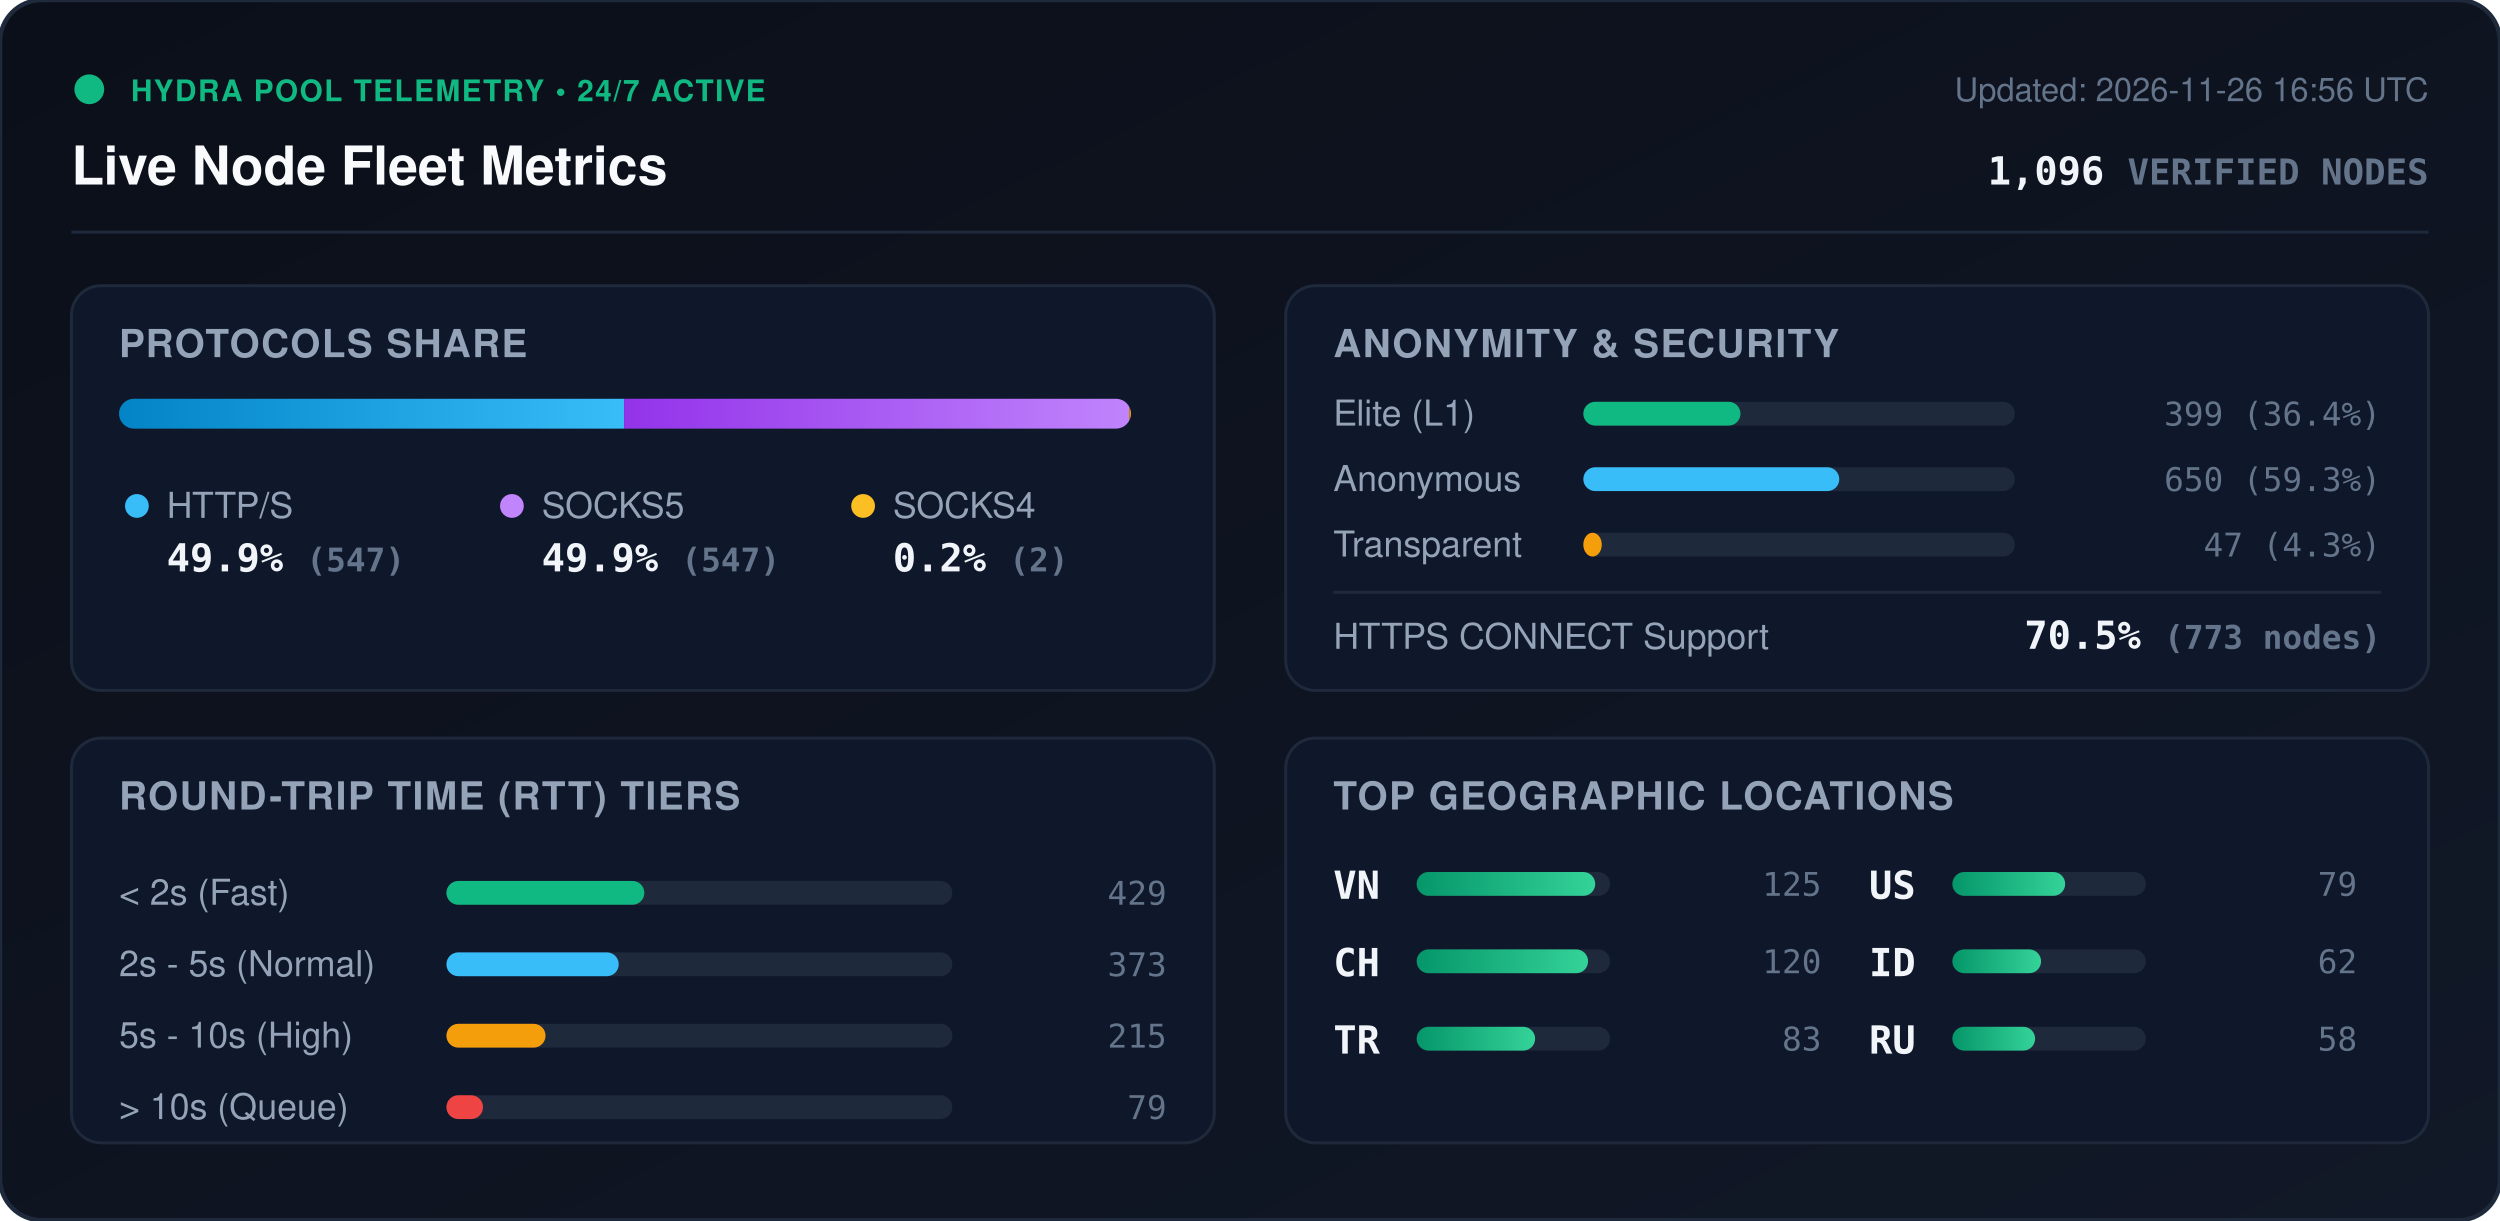
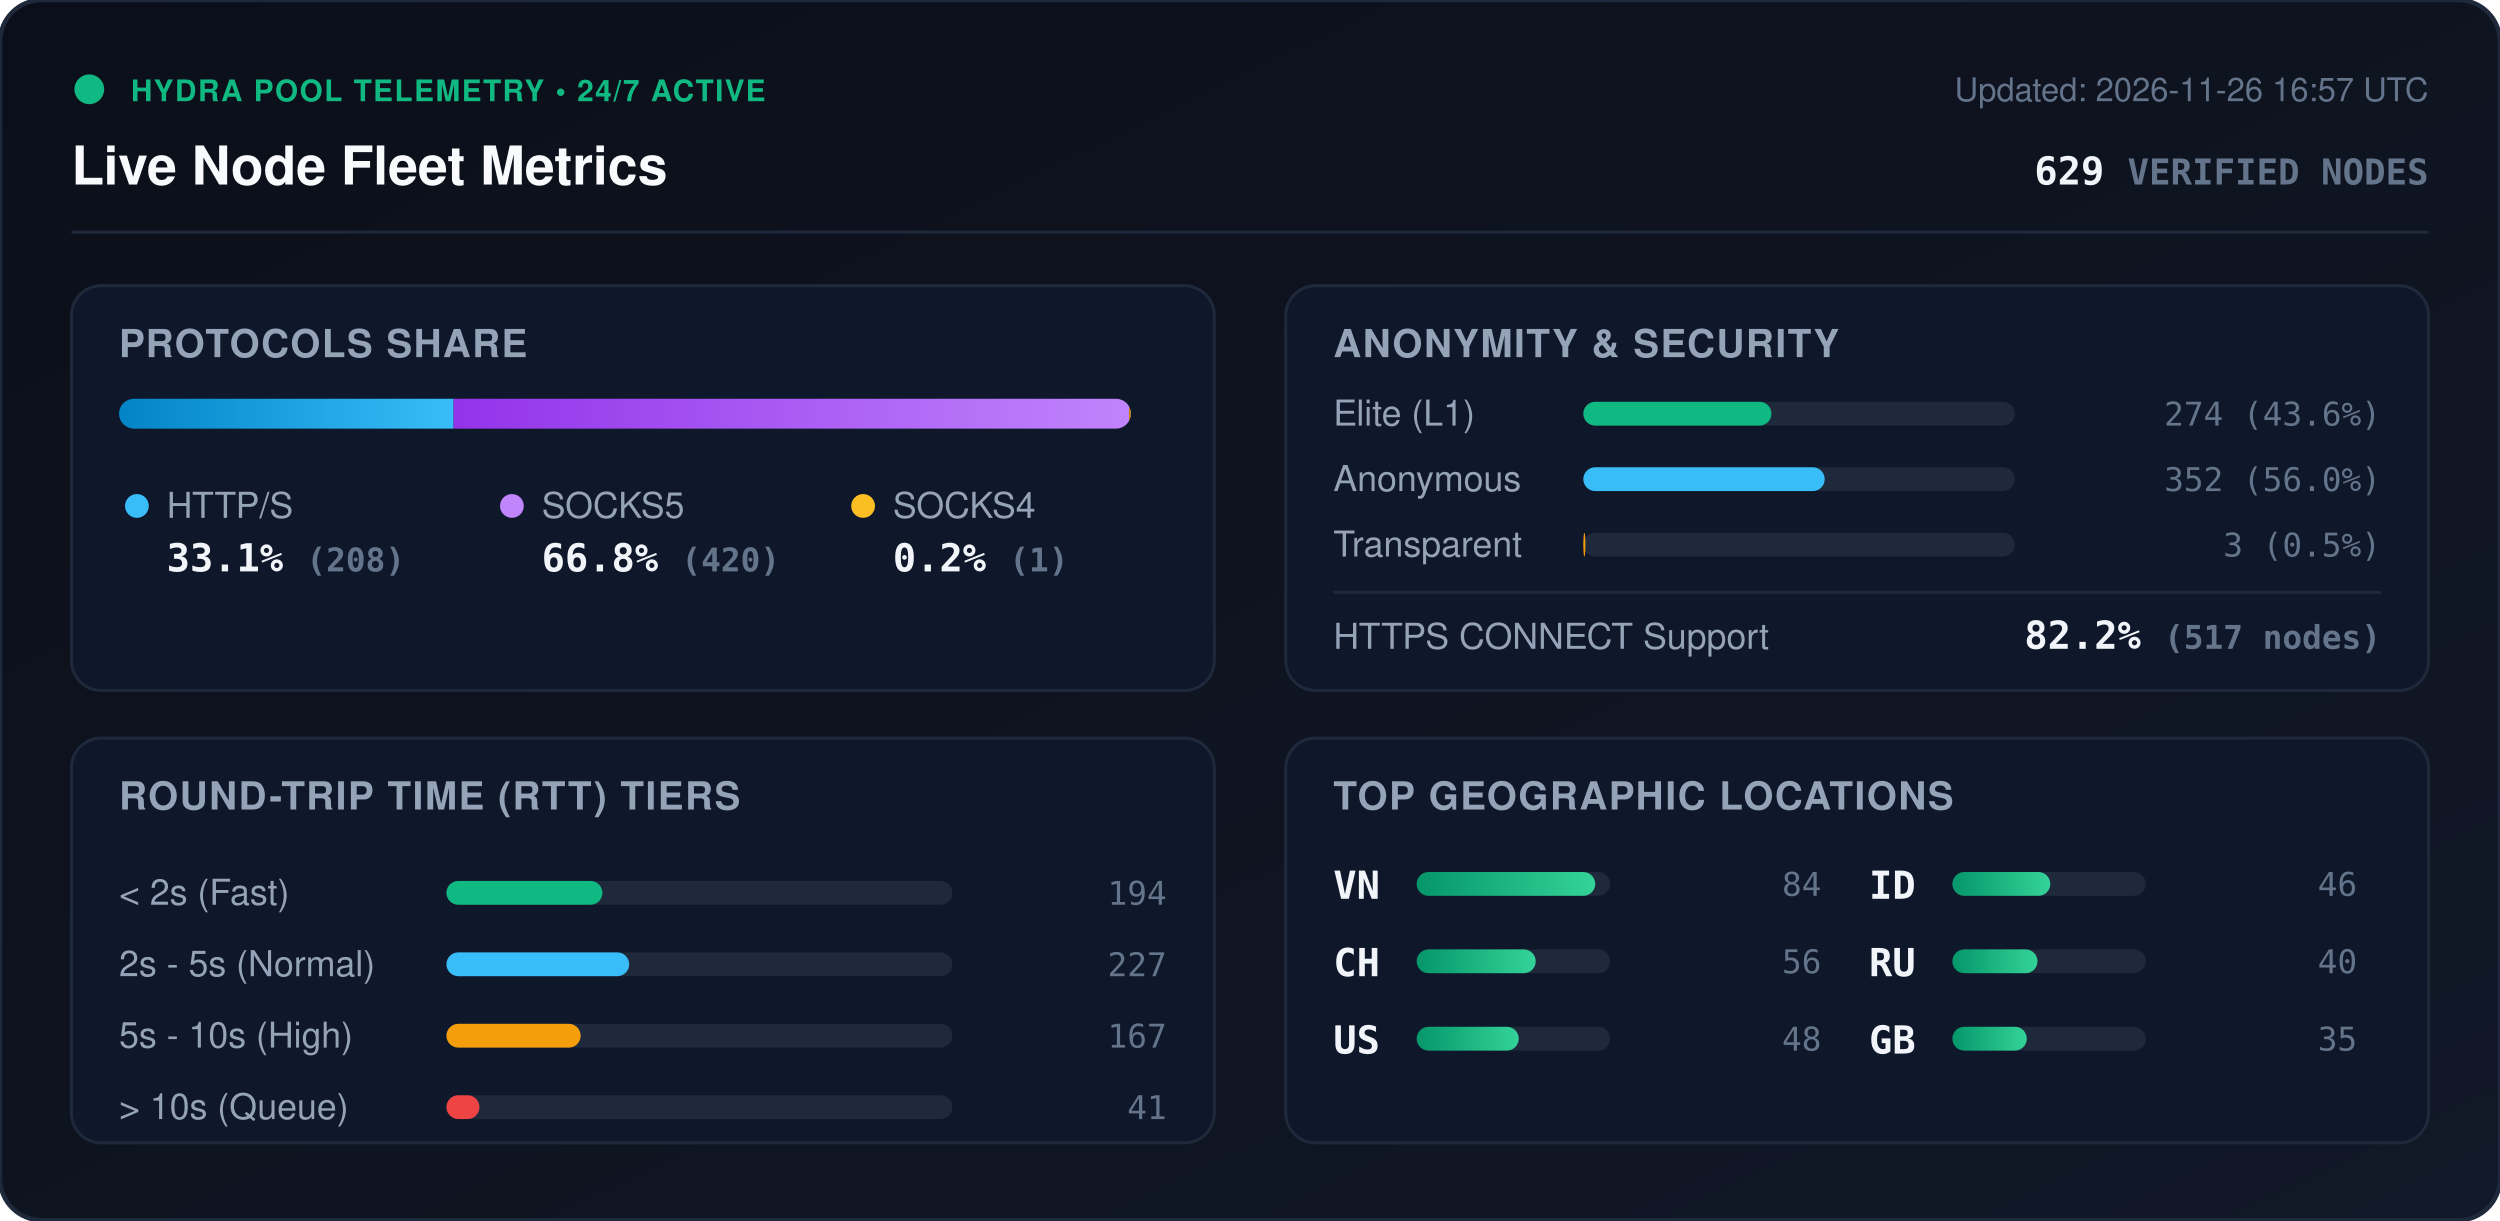
<svg xmlns="http://www.w3.org/2000/svg" viewBox="0 0 840 410" width="840" height="410" style="max-width: 100%; height: auto;">
  <defs>
    <linearGradient id="bg" x1="0%" y1="0%" x2="100%" y2="100%">
      <stop offset="0%" stop-color="#0b0f19" />
      <stop offset="100%" stop-color="#111827" />
    </linearGradient>
    <linearGradient id="bar-http" x1="0%" y1="0%" x2="100%" y2="0%">
      <stop offset="0%" stop-color="#0284c7" />
      <stop offset="100%" stop-color="#38bdf8" />
    </linearGradient>
    <linearGradient id="bar-socks5" x1="0%" y1="0%" x2="100%" y2="0%">
      <stop offset="0%" stop-color="#9333ea" />
      <stop offset="100%" stop-color="#c084fc" />
    </linearGradient>
    <linearGradient id="bar-socks4" x1="0%" y1="0%" x2="100%" y2="0%">
      <stop offset="0%" stop-color="#d97706" />
      <stop offset="100%" stop-color="#fbbf24" />
    </linearGradient>
    <linearGradient id="bar-green" x1="0%" y1="0%" x2="100%" y2="0%">
      <stop offset="0%" stop-color="#059669" />
      <stop offset="100%" stop-color="#34d399" />
    </linearGradient>
    <clipPath id="prog-track-clip">
      <rect width="340.0" height="10" rx="5" />
    </clipPath>
    <style>
      .title { font: 700 18px -apple-system, BlinkMacSystemFont, 'Segoe UI', Helvetica, Arial, sans-serif; fill: #f8fafc; }
      .sub { font: 500 11px -apple-system, BlinkMacSystemFont, 'Segoe UI', Helvetica, Arial, sans-serif; fill: #64748b; }
      .section-hdr { font: 600 13px -apple-system, BlinkMacSystemFont, 'Segoe UI', Helvetica, Arial, sans-serif; fill: #94a3b8; letter-spacing: 0.5px; }
      .metric-val { font: 700 13px -apple-system, BlinkMacSystemFont, 'Segoe UI', Helvetica, Arial, sans-serif; fill: #f1f5f9; }
      .metric-lbl { font: 500 12px -apple-system, BlinkMacSystemFont, 'Segoe UI', Helvetica, Arial, sans-serif; fill: #94a3b8; }
      .badge-txt { font: 700 10px -apple-system, BlinkMacSystemFont, 'Segoe UI', Helvetica, Arial, sans-serif; fill: #10b981; letter-spacing: 0.5px; }
      .mono { font-family: ui-monospace, SFMono-Regular, Menlo, Monaco, Consolas, monospace; }
      .pulse { animation: beacon 2s infinite ease-in-out; }
      @keyframes beacon { 0%, 100% { opacity: 1; } 50% { opacity: 0.35; } }
    </style>
  </defs>
  <rect width="840" height="410" rx="14" fill="url(#bg)" stroke="#1e293b" stroke-width="1.5" />
  <g transform="translate(24, 24)">
    <circle cx="6" cy="6" r="5" fill="#10b981" class="pulse" />
    <text x="20" y="10" class="badge-txt">HYDRA POOL TELEMETRY • 24/7 ACTIVE</text>
    <text x="0" y="38" class="title">Live Node Fleet Metrics</text>
-     <text x="792" y="10" text-anchor="end" class="sub">Updated: 2026-11-26 16:56 UTC</text>
-     <text x="792" y="38" text-anchor="end" class="metric-val mono" fill="#38bdf8">1,096 <tspan font-size="12" fill="#64748b">VERIFIED NODES</tspan>
+     <text x="792" y="10" text-anchor="end" class="sub">Updated: 2026-11-26 16:57 UTC</text>
+     <text x="792" y="38" text-anchor="end" class="metric-val mono" fill="#38bdf8">629 <tspan font-size="12" fill="#64748b">VERIFIED NODES</tspan>
    </text>
  </g>
  <line x1="24" y1="78" x2="816" y2="78" stroke="#1e293b" stroke-width="1" />
  <g transform="translate(24, 96)">
    <rect width="384" height="136" rx="10" fill="#0f172a" stroke="#1e293b" />
    <text x="16" y="24" class="section-hdr">PROTOCOLS SHARE</text>
    <g transform="translate(16, 38)">
      <rect width="340.0" height="10" rx="5" fill="#1e293b" />
      <g clip-path="url(#prog-track-clip)">
-         <rect x="0" width="169.7" height="10" fill="url(#bar-http)" />
-         <rect x="169.7" width="169.7" height="10" fill="url(#bar-socks5)" />
-         <rect x="339.4" width="0.6" height="10" fill="url(#bar-socks4)" />
+         <rect x="0" width="112.4" height="10" fill="url(#bar-http)" />
+         <rect x="112.4" width="227.0" height="10" fill="url(#bar-socks5)" />
+         <rect x="339.4" width="0.5" height="10" fill="url(#bar-socks4)" />
      </g>
    </g>
    <g transform="translate(16, 68)">
      <circle cx="6" cy="6" r="4" fill="#38bdf8" />
      <text x="16" y="10" class="metric-lbl">HTTP/S</text>
-       <text x="16" y="28" class="metric-val mono">49.9% <tspan font-size="11" fill="#64748b">(547)</tspan>
+       <text x="16" y="28" class="metric-val mono">33.1% <tspan font-size="11" fill="#64748b">(208)</tspan>
      </text>
      <circle cx="132" cy="6" r="4" fill="#c084fc" />
      <text x="142" y="10" class="metric-lbl">SOCKS5</text>
-       <text x="142" y="28" class="metric-val mono">49.9% <tspan font-size="11" fill="#64748b">(547)</tspan>
+       <text x="142" y="28" class="metric-val mono">66.8% <tspan font-size="11" fill="#64748b">(420)</tspan>
      </text>
      <circle cx="250" cy="6" r="4" fill="#fbbf24" />
      <text x="260" y="10" class="metric-lbl">SOCKS4</text>
-       <text x="260" y="28" class="metric-val mono">0.2% <tspan font-size="11" fill="#64748b">(2)</tspan>
+       <text x="260" y="28" class="metric-val mono">0.2% <tspan font-size="11" fill="#64748b">(1)</tspan>
      </text>
    </g>
  </g>
  <g transform="translate(432, 96)">
    <rect width="384" height="136" rx="10" fill="#0f172a" stroke="#1e293b" />
    <text x="16" y="24" class="section-hdr">ANONYMITY &amp; SECURITY</text>
    <text x="16" y="47" class="metric-lbl">Elite (L1)</text>
    <rect x="100" y="39" width="145.0" height="8" rx="4" fill="#1e293b" />
-     <rect x="100" y="39" width="52.8" height="8" rx="4" fill="#10b981" />
-     <text x="368" y="47" text-anchor="end" class="mono sub" fill="#e2e8f0">399 (36.4%)</text>
+     <rect x="100" y="39" width="63.2" height="8" rx="4" fill="#10b981" />
+     <text x="368" y="47" text-anchor="end" class="mono sub" fill="#e2e8f0">274 (43.6%)</text>
    <text x="16" y="69" class="metric-lbl">Anonymous</text>
    <rect x="100" y="61" width="145.0" height="8" rx="4" fill="#1e293b" />
-     <rect x="100" y="61" width="86.0" height="8" rx="4" fill="#38bdf8" />
-     <text x="368" y="69" text-anchor="end" class="mono sub" fill="#e2e8f0">650 (59.3%)</text>
+     <rect x="100" y="61" width="81.1" height="8" rx="4" fill="#38bdf8" />
+     <text x="368" y="69" text-anchor="end" class="mono sub" fill="#e2e8f0">352 (56.0%)</text>
    <text x="16" y="91" class="metric-lbl">Transparent</text>
    <rect x="100" y="83" width="145.0" height="8" rx="4" fill="#1e293b" />
-     <rect x="100" y="83" width="6.2" height="8" rx="4" fill="#f59e0b" />
-     <text x="368" y="91" text-anchor="end" class="mono sub" fill="#e2e8f0">47 (4.3%)</text>
+     <rect x="100" y="83" width="0.7" height="8" rx="4" fill="#f59e0b" />
+     <text x="368" y="91" text-anchor="end" class="mono sub" fill="#e2e8f0">3 (0.5%)</text>
    <line x1="16" y1="103" x2="368" y2="103" stroke="#1e293b" stroke-width="1" />
    <text x="16" y="122" class="metric-lbl">HTTPS CONNECT Support</text>
-     <text x="368" y="122" text-anchor="end" class="metric-val mono" fill="#34d399">70.5% <tspan font-size="11" fill="#64748b">(773 nodes)</tspan>
+     <text x="368" y="122" text-anchor="end" class="metric-val mono" fill="#34d399">82.2% <tspan font-size="11" fill="#64748b">(517 nodes)</tspan>
    </text>
  </g>
  <g transform="translate(24, 248)">
    <rect width="384" height="136" rx="10" fill="#0f172a" stroke="#1e293b" />
    <text x="16" y="24" class="section-hdr">ROUND-TRIP TIME (RTT) TIERS</text>
    <g transform="translate(16, 42)">
      <text x="0" y="14" class="metric-lbl">&lt; 2s (Fast)</text>
      <rect x="110" y="6" width="170" height="8" rx="4" fill="#1e293b" />
-       <rect x="110" y="6" width="66.5" height="8" rx="4" fill="#10b981" />
-       <text x="352" y="14" text-anchor="end" class="mono sub">429</text>
+       <rect x="110" y="6" width="52.4" height="8" rx="4" fill="#10b981" />
+       <text x="352" y="14" text-anchor="end" class="mono sub">194</text>
      <text x="0" y="38" class="metric-lbl">2s - 5s (Normal)</text>
      <rect x="110" y="30" width="170" height="8" rx="4" fill="#1e293b" />
-       <rect x="110" y="30" width="57.9" height="8" rx="4" fill="#38bdf8" />
-       <text x="352" y="38" text-anchor="end" class="mono sub">373</text>
+       <rect x="110" y="30" width="61.4" height="8" rx="4" fill="#38bdf8" />
+       <text x="352" y="38" text-anchor="end" class="mono sub">227</text>
      <text x="0" y="62" class="metric-lbl">5s - 10s (High)</text>
      <rect x="110" y="54" width="170" height="8" rx="4" fill="#1e293b" />
-       <rect x="110" y="54" width="33.3" height="8" rx="4" fill="#f59e0b" />
-       <text x="352" y="62" text-anchor="end" class="mono sub">215</text>
+       <rect x="110" y="54" width="45.1" height="8" rx="4" fill="#f59e0b" />
+       <text x="352" y="62" text-anchor="end" class="mono sub">167</text>
      <text x="0" y="86" class="metric-lbl">&gt; 10s (Queue)</text>
      <rect x="110" y="78" width="170" height="8" rx="4" fill="#1e293b" />
-       <rect x="110" y="78" width="12.3" height="8" rx="4" fill="#ef4444" />
-       <text x="352" y="86" text-anchor="end" class="mono sub">79</text>
+       <rect x="110" y="78" width="11.1" height="8" rx="4" fill="#ef4444" />
+       <text x="352" y="86" text-anchor="end" class="mono sub">41</text>
    </g>
  </g>
  <g transform="translate(432, 248)">
    <rect width="384" height="136" rx="10" fill="#0f172a" stroke="#1e293b" />
    <text x="16" y="24" class="section-hdr">TOP GEOGRAPHIC LOCATIONS</text>
    <g transform="translate(16, 42)">
      <g transform="translate(0, 0)">
        <text x="0" y="12" class="mono metric-val" font-size="12">VN</text>
        <rect x="28" y="3" width="65" height="8" rx="4" fill="#1e293b" />
        <rect x="28" y="3" width="60.0" height="8" rx="4" fill="url(#bar-green)" />
-         <text x="164" y="11" text-anchor="end" class="mono sub">125</text>
+         <text x="164" y="11" text-anchor="end" class="mono sub">84</text>
      </g>
      <g transform="translate(0, 26)">
        <text x="0" y="12" class="mono metric-val" font-size="12">CH</text>
        <rect x="28" y="3" width="65" height="8" rx="4" fill="#1e293b" />
-         <rect x="28" y="3" width="57.6" height="8" rx="4" fill="url(#bar-green)" />
-         <text x="164" y="11" text-anchor="end" class="mono sub">120</text>
+         <rect x="28" y="3" width="40.0" height="8" rx="4" fill="url(#bar-green)" />
+         <text x="164" y="11" text-anchor="end" class="mono sub">56</text>
      </g>
      <g transform="translate(0, 52)">
-         <text x="0" y="12" class="mono metric-val" font-size="12">TR</text>
+         <text x="0" y="12" class="mono metric-val" font-size="12">US</text>
        <rect x="28" y="3" width="65" height="8" rx="4" fill="#1e293b" />
-         <rect x="28" y="3" width="39.8" height="8" rx="4" fill="url(#bar-green)" />
-         <text x="164" y="11" text-anchor="end" class="mono sub">83</text>
+         <rect x="28" y="3" width="34.3" height="8" rx="4" fill="url(#bar-green)" />
+         <text x="164" y="11" text-anchor="end" class="mono sub">48</text>
      </g>
      <g transform="translate(180, 0)">
-         <text x="0" y="12" class="mono metric-val" font-size="12">US</text>
+         <text x="0" y="12" class="mono metric-val" font-size="12">ID</text>
        <rect x="28" y="3" width="65" height="8" rx="4" fill="#1e293b" />
-         <rect x="28" y="3" width="37.9" height="8" rx="4" fill="url(#bar-green)" />
-         <text x="164" y="11" text-anchor="end" class="mono sub">79</text>
+         <rect x="28" y="3" width="32.9" height="8" rx="4" fill="url(#bar-green)" />
+         <text x="164" y="11" text-anchor="end" class="mono sub">46</text>
      </g>
      <g transform="translate(180, 26)">
-         <text x="0" y="12" class="mono metric-val" font-size="12">ID</text>
+         <text x="0" y="12" class="mono metric-val" font-size="12">RU</text>
        <rect x="28" y="3" width="65" height="8" rx="4" fill="#1e293b" />
-         <rect x="28" y="3" width="29.8" height="8" rx="4" fill="url(#bar-green)" />
-         <text x="164" y="11" text-anchor="end" class="mono sub">62</text>
+         <rect x="28" y="3" width="28.6" height="8" rx="4" fill="url(#bar-green)" />
+         <text x="164" y="11" text-anchor="end" class="mono sub">40</text>
      </g>
      <g transform="translate(180, 52)">
-         <text x="0" y="12" class="mono metric-val" font-size="12">RU</text>
+         <text x="0" y="12" class="mono metric-val" font-size="12">GB</text>
        <rect x="28" y="3" width="65" height="8" rx="4" fill="#1e293b" />
-         <rect x="28" y="3" width="27.8" height="8" rx="4" fill="url(#bar-green)" />
-         <text x="164" y="11" text-anchor="end" class="mono sub">58</text>
+         <rect x="28" y="3" width="25.0" height="8" rx="4" fill="url(#bar-green)" />
+         <text x="164" y="11" text-anchor="end" class="mono sub">35</text>
      </g>
    </g>
  </g>
</svg>
